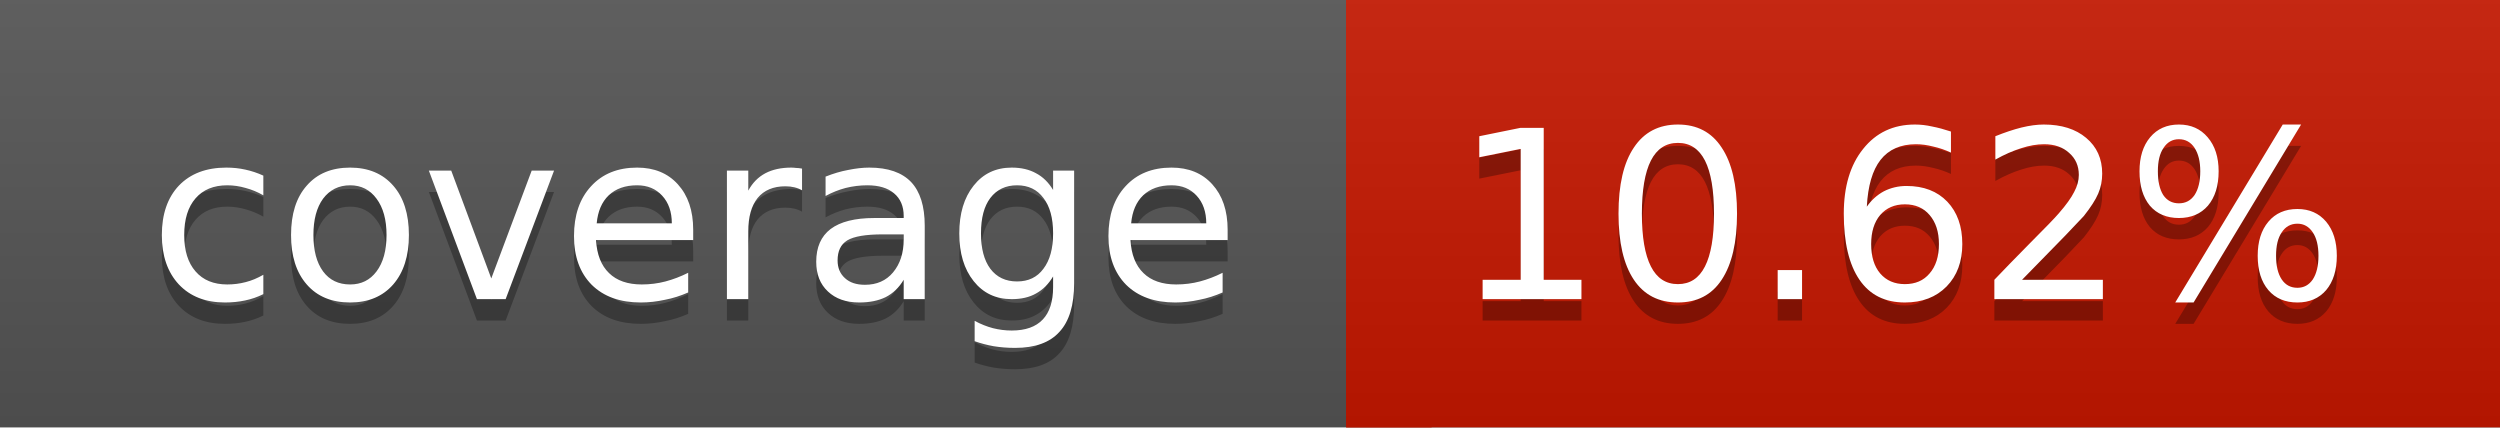
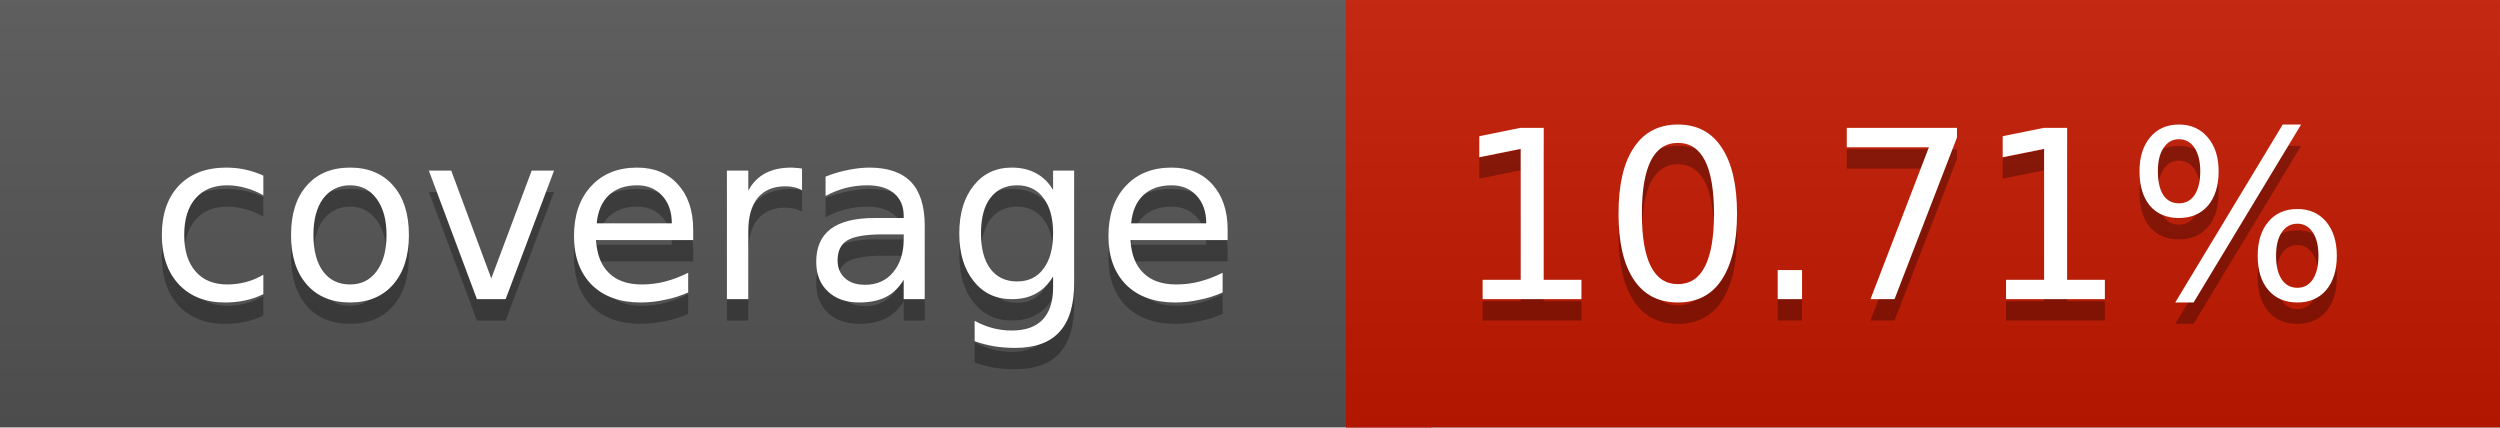
<svg xmlns="http://www.w3.org/2000/svg" width="117" height="20">
  <linearGradient id="a" x2="0" y2="100%">
    <stop offset="0" stop-color="#bbb" stop-opacity=".1" />
    <stop offset="1" stop-opacity=".1" />
  </linearGradient>
  <rect rx="0" width="117" height="20" fill="#555" />
-   <rect rx="0" x="63" width="54" height="20" fill="#c61700" />
-   <path fill="#c61700" d="M63 0h4v20h-4z" />
+   <rect rx="0" x="63" width="54" height="20" fill="#c51800" />
+   <path fill="#c51800" d="M63 0h4v20h-4z" />
  <rect rx="0" width="117" height="20" fill="url(#a)" />
  <g fill="#fff" text-anchor="middle" font-family="DejaVu Sans,Verdana,Geneva,sans-serif" font-size="11">
    <text x="32.5" y="15" fill="#010101" fill-opacity=".3">coverage</text>
    <text x="32.5" y="14">coverage</text>
-     <text x="89" y="15" fill="#010101" fill-opacity=".3">10.62%</text>
-     <text x="89" y="14">10.62%</text>
+     <text x="89" y="15" fill="#010101" fill-opacity=".3">10.71%</text>
+     <text x="89" y="14">10.71%</text>
  </g>
</svg>
